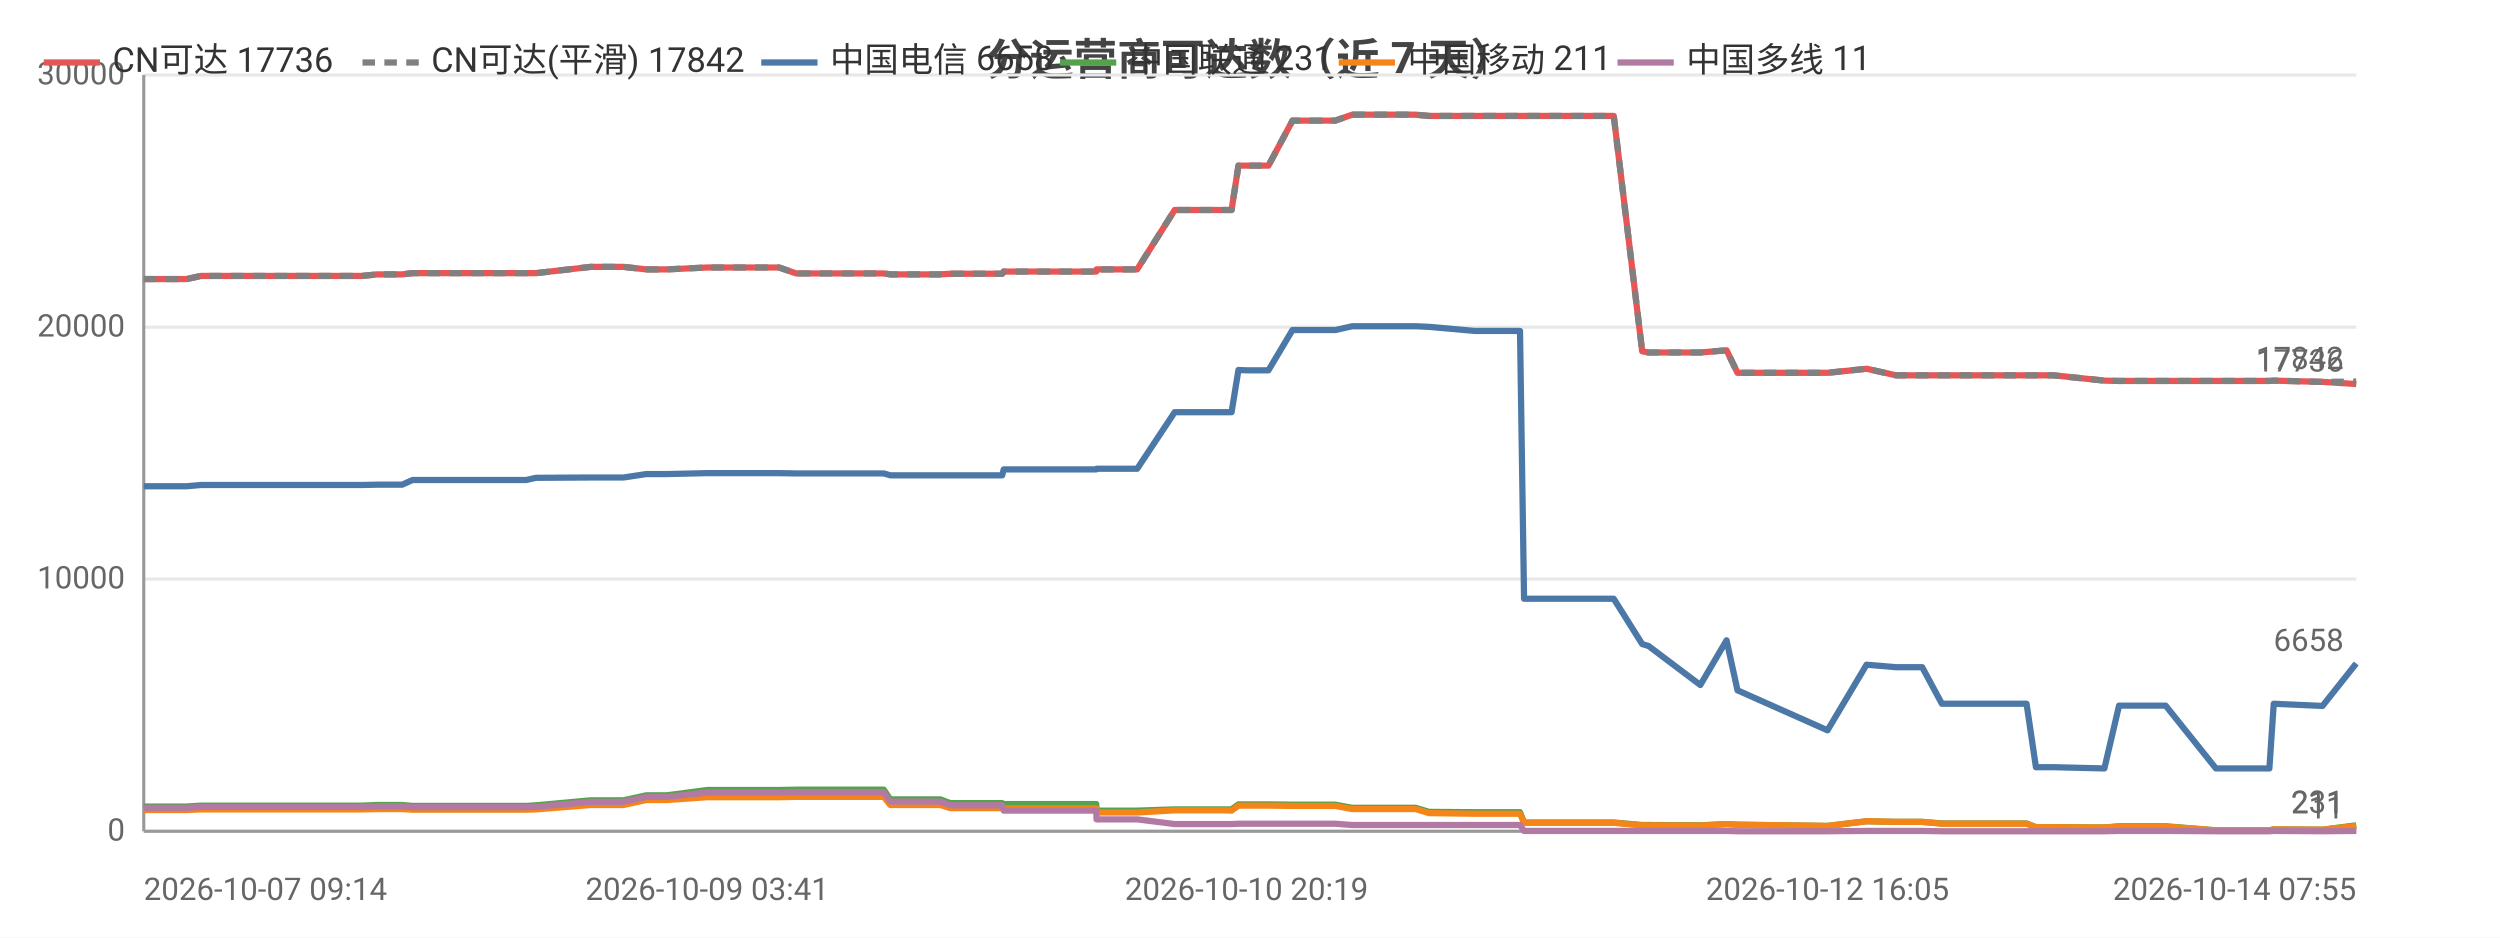
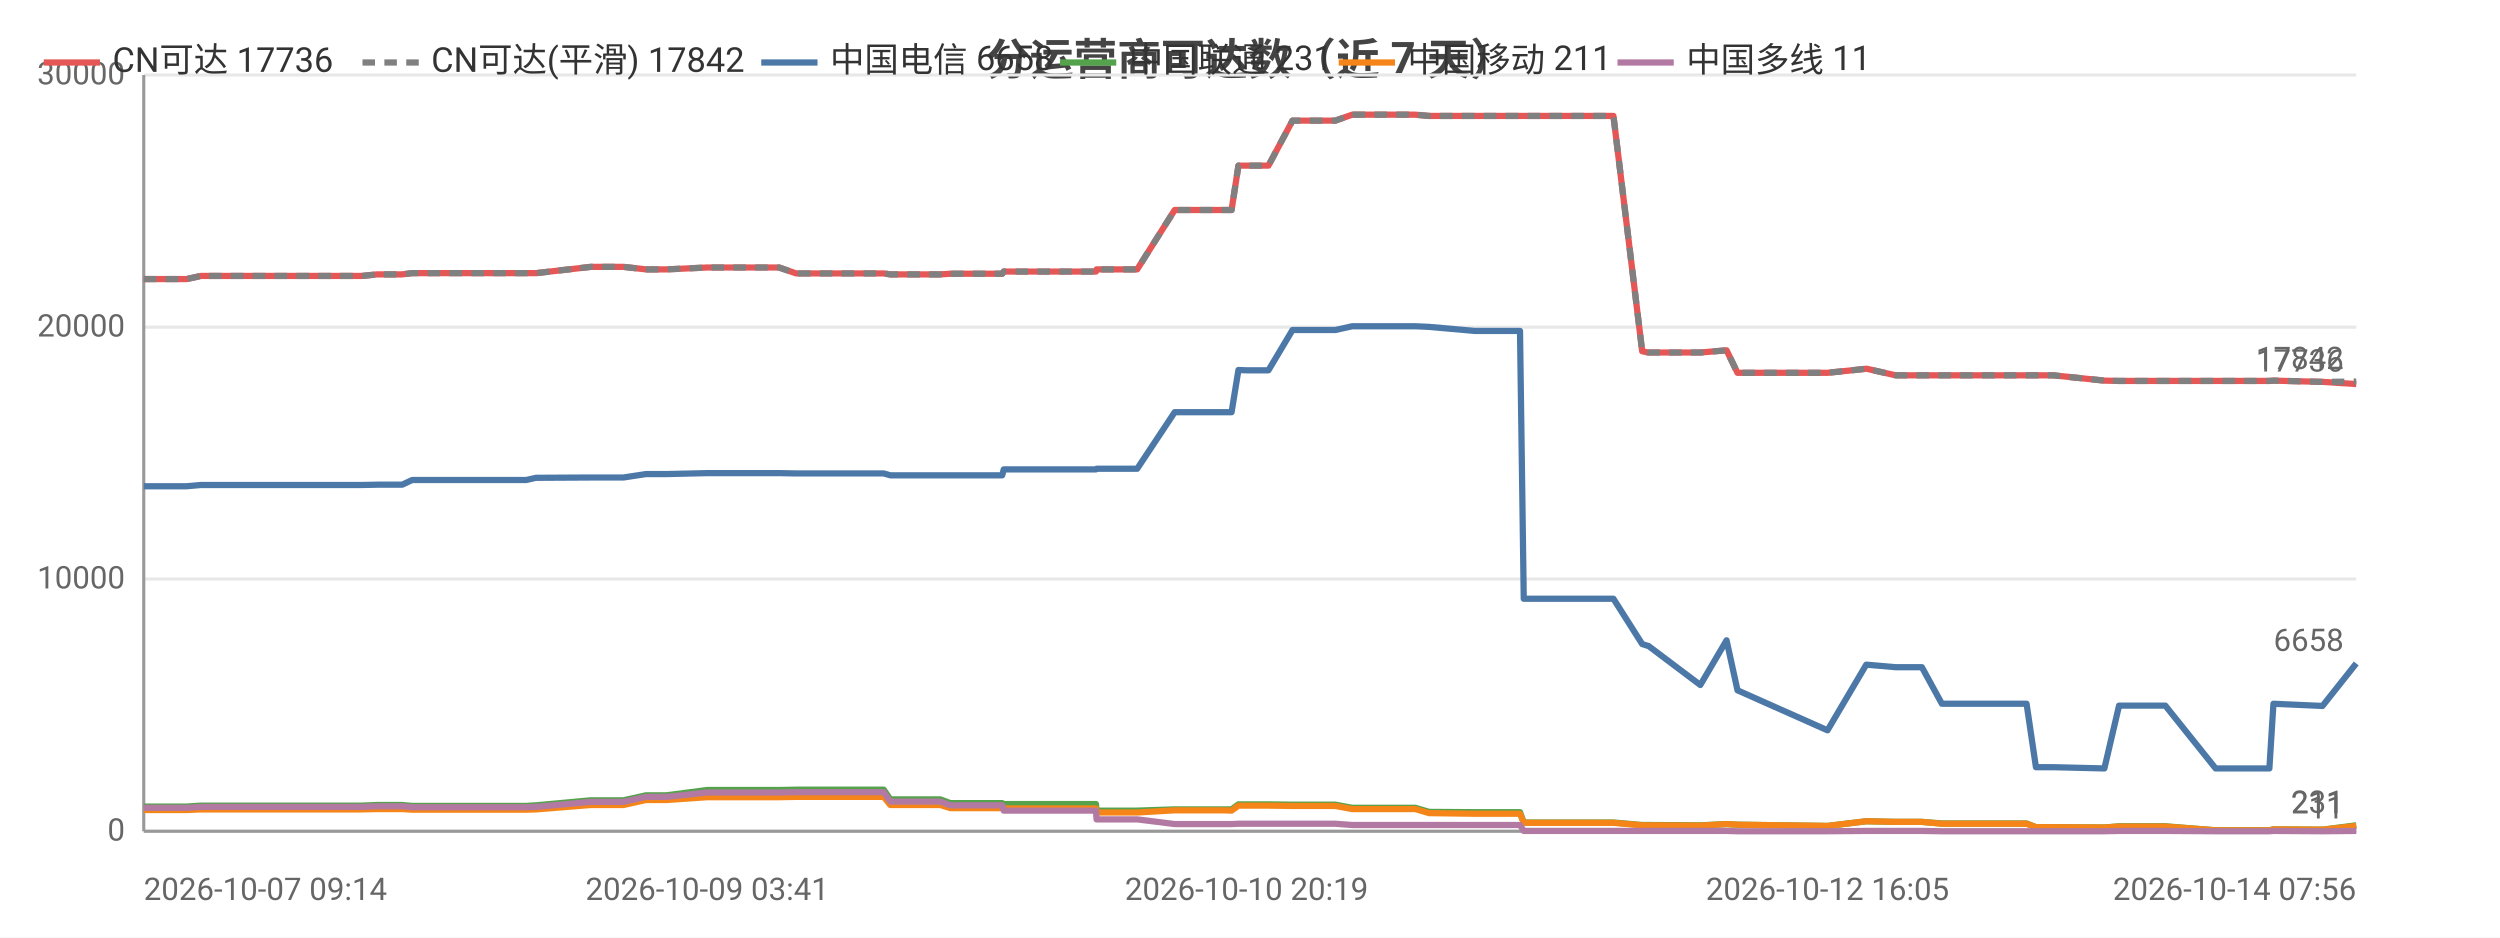
<svg xmlns="http://www.w3.org/2000/svg" width="800" height="300" viewBox="0 0 800 300">
  <rect width="800" height="300" fill="#ffffff" />
  <style>text{font-family:system-ui,-apple-system,'Segoe UI',Roboto,'PingFang SC','Microsoft YaHei','Noto Sans CJK SC',sans-serif}.g{stroke:#e8e8e8;stroke-width:1}.a{stroke:#999;stroke-width:1}.t{font-size:10px;fill:#666}.m{font-size:10px;text-anchor:middle;fill:#666}.e{font-size:10px;text-anchor:end;fill:#666}.l{font-size:11px;fill:#333}.tt{font-size:14px;font-weight:600;text-anchor:middle;fill:#444}.em{font-size:13px;text-anchor:middle;fill:#999}</style>
  <text class="tt" x="400.0" y="24">分运营商可达数（近 7 天）</text>
  <line class="g" x1="46" y1="266" x2="754" y2="266" />
  <text class="e" x="40" y="269">0</text>
  <line class="g" x1="46" y1="185.3" x2="754" y2="185.3" />
  <text class="e" x="40" y="188.3">10000</text>
  <line class="g" x1="46" y1="104.7" x2="754" y2="104.7" />
  <text class="e" x="40" y="107.7">20000</text>
  <line class="g" x1="46" y1="24" x2="754" y2="24" />
  <text class="e" x="40" y="27">30000</text>
  <line class="a" x1="46" y1="24" x2="46" y2="266" />
  <line class="a" x1="46" y1="266" x2="754" y2="266" />
-   <polyline fill="none" stroke="#e45756" stroke-width="2" stroke-linejoin="round" points="46,89.3 57.4,89.3 57.4,89.3 59.7,89.3 64.3,88.3 64.4,88.3 76.8,88.3 81.2,88.3 89.2,88.3 89.2,88.3 91.0,88.3 105.8,88.3 113.8,88.3 115.8,88.3 120.7,87.8 120.8,87.8 126.4,87.8 128.7,87.8 132.0,87.4 132.0,87.4 133.7,87.4 134.2,87.4 135.2,87.4 136.9,87.4 137.3,87.4 146.8,87.4 166.5,87.4 166.6,87.4 168.4,87.4 168.4,87.4 171.5,87.4 171.6,87.4 189.0,85.4 189.1,85.4 194.1,85.4 197.2,85.4 197.3,85.4 199.5,85.4 206.8,86.2 206.8,86.2 213.4,86.2 226.3,85.6 226.3,85.6 239.3,85.6 247.2,85.6 249.3,85.6 254.8,87.5 254.9,87.5 276.7,87.5 282.8,87.5 282.8,87.5 284.9,87.8 285.0,87.8 285.0,87.8 300.9,87.8 304.1,87.6 304.2,87.6 307.6,87.6 309.8,87.6 320.7,87.6 321.2,86.9 321.3,86.9 334.6,86.9 334.7,86.9 336.7,86.9 350.8,86.9 350.9,86.2 350.9,86.2 361.4,86.2 363.9,86.2 375.9,67.2 376.0,67.2 380.3,67.2 391.5,67.2 391.5,67.2 394.1,67.2 396.3,53.0 396.3,53.0 398.9,53.0 403.0,53.0 405.9,53.0 413.6,38.6 413.6,38.6 413.7,38.6 424.4,38.6 424.5,38.6 427.3,38.6 432.7,36.7 432.7,36.7 441.8,36.7 450.3,36.7 453.0,36.7 457.3,37.1 457.4,37.1 471.9,37.1 486.4,37.1 487.7,37.1 488.8,37.1 495.9,37.1 500.9,37.1 506.6,37.1 509.1,37.1 516.4,37.1 525.5,112.4 525.5,112.4 527.5,112.8 527.5,112.8 544.1,112.8 552.5,112.1 556.0,119.3 584.8,119.3 597.3,118.0 597.3,118.0 606.7,120.1 606.7,120.1 615.1,120.1 621.4,120.1 627.2,120.1 648.5,120.1 651.5,120.1 657.1,120.1 673.4,121.8 678.1,121.9 678.2,121.9 686.5,121.9 688.2,121.9 693.0,121.9 709.1,121.9 709.9,121.9 714.0,121.9 726.2,121.9 727.6,121.8 743.2,122.2 743.2,122.2 754,122.9" />
+   <polyline fill="none" stroke="#e45756" stroke-width="2" stroke-linejoin="round" points="46,89.3 57.4,89.3 57.4,89.3 59.7,89.3 64.3,88.3 64.4,88.3 76.8,88.3 81.2,88.3 89.2,88.3 89.2,88.3 91.0,88.3 105.8,88.3 113.8,88.3 115.8,88.3 120.7,87.8 120.8,87.8 126.4,87.8 128.7,87.8 131.9,87.4 132.0,87.4 133.7,87.4 134.2,87.4 135.2,87.4 136.9,87.4 137.3,87.4 146.8,87.4 166.5,87.4 166.5,87.4 168.4,87.4 168.4,87.4 171.5,87.4 171.6,87.4 189.0,85.4 189.0,85.4 194.1,85.4 197.2,85.4 197.3,85.4 199.5,85.4 206.7,86.2 206.8,86.2 213.3,86.2 226.3,85.6 226.3,85.6 239.3,85.6 247.2,85.6 249.3,85.6 254.8,87.5 254.9,87.5 276.7,87.5 282.8,87.5 282.8,87.5 284.9,87.8 285.0,87.8 285.0,87.8 300.9,87.8 304.1,87.6 304.2,87.6 307.6,87.6 309.8,87.6 320.7,87.6 321.2,86.9 321.2,86.9 334.6,86.9 334.7,86.9 336.6,86.9 350.7,86.9 350.9,86.2 350.9,86.2 361.4,86.2 363.9,86.2 375.9,67.2 376.0,67.2 380.3,67.2 391.5,67.2 391.5,67.2 394.1,67.2 396.3,53.0 396.3,53.0 398.9,53.0 403.0,53.0 405.9,53.0 413.6,38.6 413.6,38.6 413.7,38.6 424.4,38.6 424.4,38.6 427.3,38.6 432.7,36.7 432.7,36.7 441.8,36.7 450.3,36.7 452.9,36.7 457.3,37.1 457.3,37.1 471.9,37.1 486.4,37.1 487.6,37.1 488.8,37.1 495.9,37.1 500.9,37.1 506.6,37.1 509.0,37.1 516.3,37.1 525.5,112.4 525.5,112.4 527.4,112.8 527.5,112.8 544.1,112.8 552.5,112.1 556.0,119.3 584.8,119.3 597.2,118.0 597.3,118.0 606.6,120.1 606.7,120.1 615.0,120.1 621.4,120.1 627.1,120.1 648.5,120.1 651.5,120.1 657.0,120.1 673.4,121.8 678.1,121.9 678.1,121.9 686.4,121.9 688.1,121.9 692.9,121.9 709.0,121.9 709.8,121.9 714.0,121.9 726.2,121.9 727.5,121.8 743.1,122.2 743.2,122.2 754.0,122.9 754,122.9" />
  <text class="t" x="750" y="118.9" text-anchor="end" fill="#e45756">17736</text>
-   <polyline fill="none" stroke="#808080" stroke-width="2" stroke-dasharray="4,3" stroke-linejoin="round" points="46,89.3 57.4,89.3 57.4,89.3 59.7,89.3 64.3,88.3 64.4,88.3 76.8,88.3 81.2,88.3 89.2,88.3 89.2,88.3 91.0,88.3 105.8,88.3 113.8,88.3 115.8,88.3 120.7,87.8 120.8,87.8 126.4,87.8 128.7,87.8 132.0,87.4 132.0,87.4 133.7,87.4 134.2,87.4 135.2,87.4 136.9,87.4 137.3,87.4 146.8,87.4 166.5,87.4 166.6,87.4 168.4,87.4 168.4,87.4 171.5,87.4 171.6,87.4 189.0,85.4 189.1,85.4 194.1,85.4 197.2,85.4 197.3,85.4 199.5,85.4 206.8,86.2 206.8,86.2 213.4,86.2 226.3,85.6 226.3,85.6 239.3,85.6 247.2,85.6 249.3,85.6 254.8,87.5 254.9,87.5 276.7,87.5 282.8,87.5 282.8,87.5 284.9,87.8 285.0,87.8 285.0,87.8 300.9,87.8 304.1,87.6 304.2,87.6 307.6,87.6 309.8,87.6 320.7,87.6 321.2,86.9 321.3,86.9 334.6,86.9 334.7,86.9 336.7,86.9 350.8,86.9 350.9,86.2 350.9,86.2 361.4,86.2 363.9,86.2 375.9,67.2 376.0,67.2 380.3,67.2 391.5,67.2 391.5,67.2 394.1,67.2 396.3,53.0 396.3,53.0 398.9,53.0 403.0,53.0 405.9,53.0 413.6,38.6 413.6,38.6 413.7,38.6 424.4,38.6 424.5,38.6 427.3,38.6 432.7,36.7 432.7,36.7 441.8,36.7 450.3,36.7 453.0,36.7 457.3,37.1 457.4,37.1 471.9,37.1 486.4,37.1 487.7,37.1 488.8,37.1 495.9,37.1 500.9,37.1 506.6,37.1 509.1,37.1 516.4,37.1 525.5,112.4 525.5,112.4 527.5,112.8 527.5,112.8 544.1,112.8 552.5,112.1 556.0,119.3 584.8,119.3 597.3,118.0 597.3,118.0 606.7,120.1 606.7,120.1 615.1,120.1 621.4,120.1 627.2,120.1 648.5,120.1 651.5,120.1 657.1,120.1 673.4,121.8 678.1,121.9 678.2,121.9 686.5,121.9 688.2,121.9 693.0,121.9 709.1,121.9 709.9,121.9 714.0,121.9 726.2,121.9 727.6,121.8 743.2,122.2 743.2,122.2 754,122.1" />
+   <polyline fill="none" stroke="#808080" stroke-width="2" stroke-dasharray="4,3" stroke-linejoin="round" points="46,89.3 57.4,89.3 57.4,89.3 59.7,89.3 64.3,88.3 64.4,88.3 76.8,88.3 81.2,88.3 89.2,88.3 89.2,88.3 91.0,88.3 105.8,88.3 113.8,88.3 115.8,88.3 120.7,87.8 120.8,87.8 126.4,87.8 128.7,87.8 131.9,87.4 132.0,87.4 133.7,87.4 134.2,87.4 135.2,87.4 136.9,87.4 137.3,87.4 146.8,87.4 166.5,87.4 166.5,87.4 168.4,87.4 168.4,87.4 171.5,87.4 171.6,87.4 189.0,85.4 189.0,85.4 194.1,85.4 197.2,85.4 197.3,85.4 199.5,85.4 206.7,86.2 206.8,86.2 213.3,86.2 226.3,85.6 226.3,85.6 239.3,85.6 247.2,85.6 249.3,85.6 254.8,87.5 254.9,87.5 276.7,87.5 282.8,87.5 282.8,87.5 284.9,87.8 285.0,87.8 285.0,87.8 300.9,87.8 304.1,87.6 304.2,87.6 307.6,87.6 309.8,87.6 320.7,87.6 321.2,86.9 321.2,86.9 334.6,86.9 334.7,86.9 336.6,86.9 350.7,86.9 350.9,86.2 350.9,86.2 361.4,86.2 363.9,86.2 375.9,67.2 376.0,67.2 380.3,67.2 391.5,67.2 391.5,67.2 394.1,67.2 396.3,53.0 396.3,53.0 398.9,53.0 403.0,53.0 405.9,53.0 413.6,38.6 413.6,38.6 413.7,38.6 424.4,38.6 424.4,38.6 427.3,38.6 432.7,36.7 432.7,36.7 441.8,36.7 450.3,36.7 452.9,36.7 457.3,37.1 457.3,37.1 471.9,37.1 486.4,37.1 487.6,37.1 488.8,37.1 495.9,37.1 500.9,37.1 506.6,37.1 509.0,37.1 516.3,37.1 525.5,112.4 525.5,112.4 527.4,112.8 527.5,112.8 544.1,112.8 552.5,112.1 556.0,119.3 584.8,119.3 597.2,118.0 597.3,118.0 606.6,120.1 606.7,120.1 615.0,120.1 621.4,120.1 627.1,120.1 648.5,120.1 651.5,120.1 657.0,120.1 673.4,121.8 678.1,121.9 678.1,121.9 686.4,121.9 688.1,121.9 692.9,121.9 709.0,121.9 709.8,121.9 714.0,121.9 726.2,121.9 727.5,121.8 743.1,122.2 743.2,122.2 754.0,122.1 754,122.1" />
  <text class="t" x="750" y="118.1" text-anchor="end" fill="#808080">17842</text>
-   <polyline fill="none" stroke="#4c78a8" stroke-width="2" stroke-linejoin="round" points="46,155.6 57.4,155.6 57.4,155.6 59.7,155.6 64.3,155.2 64.4,155.2 76.8,155.2 81.2,155.2 89.2,155.2 89.2,155.2 91.0,155.2 105.8,155.2 113.8,155.2 115.8,155.2 120.7,155.1 120.8,155.1 126.4,155.1 128.7,155.1 132.0,153.6 132.0,153.6 133.7,153.6 134.2,153.6 135.2,153.6 136.9,153.6 137.3,153.6 146.8,153.6 166.5,153.6 166.6,153.6 168.4,153.6 168.4,153.6 171.5,152.9 171.6,152.9 189.0,152.8 189.1,152.8 194.1,152.8 197.2,152.8 197.3,152.8 199.5,152.8 206.8,151.7 206.8,151.7 213.4,151.7 226.3,151.4 226.3,151.4 239.3,151.4 247.2,151.4 249.3,151.4 254.8,151.5 254.9,151.5 276.7,151.5 282.8,151.5 282.8,151.5 284.9,152.1 285.0,152.1 285.0,152.1 300.9,152.1 304.1,152.1 304.2,152.1 307.6,152.1 309.8,152.1 320.7,152.1 321.2,150.2 321.3,150.2 334.6,150.2 334.7,150.2 336.7,150.2 350.8,150.2 350.9,150.0 350.9,150.0 361.4,150.0 363.9,150.0 375.9,131.9 376.0,131.9 380.3,131.9 391.5,131.9 391.5,131.9 394.1,131.9 396.3,118.4 396.3,118.4 398.9,118.5 403.0,118.5 405.9,118.5 413.6,105.6 413.6,105.6 413.7,105.6 424.4,105.6 424.5,105.6 427.3,105.6 432.7,104.4 432.7,104.4 441.8,104.4 450.3,104.4 453.0,104.4 457.3,104.6 457.4,104.6 471.9,105.9 486.4,105.9 487.7,191.6 488.8,191.6 495.9,191.6 500.9,191.6 506.6,191.6 509.1,191.6 516.4,191.6 525.5,206.1 525.5,206.1 527.5,206.7 527.5,206.7 544.1,219.2 552.5,204.9 556.0,220.9 584.8,233.7 597.3,212.7 597.3,212.7 606.7,213.5 606.7,213.5 615.1,213.5 621.4,225.2 627.2,225.2 648.5,225.2 651.5,245.5 657.1,245.5 673.4,245.9 678.1,225.8 678.2,225.8 686.5,225.8 688.2,225.8 693.0,225.8 709.1,245.9 709.9,245.9 714.0,245.9 726.2,245.9 727.6,225.2 743.2,225.9 743.2,225.9 754,212.3" />
+   <polyline fill="none" stroke="#4c78a8" stroke-width="2" stroke-linejoin="round" points="46,155.6 57.4,155.6 57.4,155.6 59.7,155.6 64.3,155.2 64.4,155.2 76.8,155.2 81.2,155.2 89.2,155.2 89.2,155.2 91.0,155.2 105.8,155.2 113.8,155.2 115.8,155.2 120.7,155.1 120.8,155.1 126.4,155.1 128.7,155.1 131.9,153.6 132.0,153.6 133.7,153.6 134.2,153.6 135.2,153.6 136.9,153.6 137.3,153.6 146.8,153.6 166.5,153.6 166.5,153.6 168.4,153.6 168.4,153.6 171.5,152.9 171.6,152.9 189.0,152.8 189.0,152.8 194.1,152.8 197.2,152.8 197.3,152.8 199.5,152.8 206.7,151.7 206.8,151.7 213.3,151.7 226.3,151.4 226.3,151.4 239.3,151.4 247.2,151.4 249.3,151.4 254.8,151.5 254.9,151.5 276.7,151.5 282.8,151.5 282.8,151.5 284.9,152.1 285.0,152.1 285.0,152.1 300.9,152.1 304.1,152.1 304.2,152.1 307.6,152.1 309.8,152.1 320.7,152.1 321.2,150.2 321.2,150.2 334.6,150.2 334.7,150.2 336.6,150.2 350.7,150.2 350.9,150.0 350.9,150.0 361.4,150.0 363.9,150.0 375.9,131.9 376.0,131.9 380.3,131.9 391.5,131.9 391.5,131.9 394.1,131.9 396.3,118.4 396.3,118.4 398.9,118.5 403.0,118.5 405.9,118.5 413.6,105.6 413.6,105.6 413.7,105.6 424.4,105.6 424.4,105.6 427.3,105.6 432.7,104.4 432.7,104.4 441.8,104.4 450.3,104.4 452.9,104.4 457.3,104.6 457.3,104.6 471.9,105.9 486.4,105.9 487.6,191.6 488.8,191.6 495.9,191.6 500.9,191.6 506.6,191.6 509.0,191.6 516.3,191.6 525.5,206.1 525.5,206.1 527.4,206.7 527.5,206.7 544.1,219.2 552.5,204.9 556.0,220.9 584.8,233.7 597.2,212.7 597.3,212.7 606.6,213.5 606.7,213.5 615.0,213.5 621.4,225.2 627.1,225.2 648.5,225.2 651.5,245.5 657.0,245.5 673.4,245.9 678.1,225.8 678.1,225.8 686.4,225.8 688.1,225.8 692.9,225.8 709.0,245.9 709.8,245.9 714.0,245.9 726.2,245.9 727.5,225.2 743.1,225.9 743.2,225.9 754.0,212.3 754,212.3" />
  <text class="t" x="750" y="208.3" text-anchor="end" fill="#4c78a8">6658</text>
-   <polyline fill="none" stroke="#54a24b" stroke-width="2" stroke-linejoin="round" points="46,258.1 57.4,258.1 57.4,258.1 59.7,258.1 64.3,257.8 64.4,257.8 76.8,257.8 81.2,257.8 89.2,257.8 89.2,257.8 91.0,257.8 105.8,257.8 113.8,257.8 115.8,257.8 120.7,257.6 120.8,257.6 126.4,257.6 128.7,257.6 132.0,257.9 132.0,257.9 133.7,257.9 134.2,257.9 135.2,257.9 136.9,257.9 137.3,257.9 146.8,257.9 166.5,257.9 166.6,257.9 168.4,257.9 168.4,257.9 171.5,257.7 171.6,257.7 189.0,256.1 189.1,256.1 194.1,256.1 197.2,256.1 197.3,256.1 199.5,256.1 206.8,254.5 206.8,254.5 213.4,254.5 226.3,252.8 226.3,252.8 239.3,252.8 247.2,252.8 249.3,252.8 254.8,252.7 254.9,252.7 276.7,252.7 282.8,252.7 282.8,252.7 284.9,255.8 285.0,255.8 285.0,255.8 300.9,255.8 304.1,257.0 304.2,257.0 307.6,257.0 309.8,257.0 320.7,257.0 321.2,257.3 321.3,257.3 334.6,257.3 334.7,257.3 336.7,257.3 350.8,257.3 350.9,259.4 350.9,259.4 361.4,259.4 363.9,259.4 375.9,259.0 376.0,259.0 380.3,259.0 391.5,259.0 391.5,259.0 394.1,259.0 396.3,257.4 396.3,257.4 398.9,257.4 403.0,257.4 405.9,257.4 413.6,257.5 413.6,257.5 413.7,257.5 424.4,257.5 424.5,257.5 427.3,257.5 432.7,258.5 432.7,258.5 441.8,258.5 450.3,258.5 453.0,258.5 457.3,259.8 457.4,259.8 471.9,259.9 486.4,259.9 487.7,263.2 488.8,263.2 495.9,263.2 500.9,263.2 506.6,263.2 509.1,263.2 516.4,263.2 525.5,264.0 525.5,264.0 527.5,264.0 527.5,264.0 544.1,264.1 552.5,263.7 556.0,263.9 584.8,264.3 597.3,262.8 597.3,262.8 606.7,263.0 606.7,263.0 615.1,263.0 621.4,263.5 627.2,263.5 648.5,263.5 651.5,264.7 657.1,264.7 673.4,264.8 678.1,264.4 678.2,264.4 686.5,264.4 688.2,264.4 693.0,264.4 709.1,265.7 709.9,265.7 714.0,265.7 726.2,265.7 727.6,265.4 743.2,265.5 743.2,265.5 754,264.1" />
+   <polyline fill="none" stroke="#54a24b" stroke-width="2" stroke-linejoin="round" points="46,258.1 57.4,258.1 57.4,258.1 59.7,258.1 64.3,257.8 64.4,257.8 76.8,257.8 81.2,257.8 89.2,257.8 89.2,257.8 91.0,257.8 105.8,257.8 113.8,257.8 115.8,257.8 120.7,257.6 120.8,257.6 126.4,257.6 128.7,257.6 131.9,257.9 132.0,257.9 133.7,257.9 134.2,257.9 135.2,257.9 136.9,257.9 137.3,257.9 146.8,257.9 166.5,257.9 166.5,257.9 168.4,257.9 168.4,257.9 171.5,257.7 171.6,257.7 189.0,256.1 189.0,256.1 194.1,256.1 197.2,256.1 197.3,256.1 199.5,256.1 206.7,254.5 206.8,254.5 213.3,254.5 226.3,252.8 226.3,252.8 239.3,252.8 247.2,252.8 249.3,252.8 254.8,252.7 254.9,252.7 276.7,252.7 282.8,252.7 282.8,252.7 284.9,255.8 285.0,255.8 285.0,255.8 300.9,255.8 304.1,257.0 304.2,257.0 307.6,257.0 309.8,257.0 320.7,257.0 321.2,257.3 321.2,257.3 334.6,257.3 334.7,257.3 336.6,257.3 350.7,257.3 350.9,259.4 350.9,259.4 361.4,259.4 363.9,259.4 375.9,259.0 376.0,259.0 380.3,259.0 391.5,259.0 391.5,259.0 394.1,259.0 396.3,257.4 396.3,257.4 398.9,257.4 403.0,257.4 405.9,257.4 413.6,257.5 413.6,257.5 413.7,257.5 424.4,257.5 424.4,257.5 427.3,257.5 432.7,258.5 432.7,258.5 441.8,258.5 450.3,258.5 452.9,258.5 457.3,259.8 457.3,259.8 471.9,259.9 486.4,259.9 487.6,263.2 488.8,263.2 495.9,263.2 500.9,263.2 506.6,263.2 509.0,263.2 516.3,263.2 525.5,264.0 525.5,264.0 527.4,264.0 527.5,264.0 544.1,264.1 552.5,263.7 556.0,263.9 584.8,264.3 597.2,262.8 597.3,262.8 606.6,263.0 606.7,263.0 615.0,263.0 621.4,263.5 627.1,263.5 648.5,263.5 651.5,264.7 657.0,264.7 673.4,264.8 678.1,264.4 678.1,264.4 686.4,264.4 688.1,264.4 692.9,264.4 709.0,265.7 709.8,265.7 714.0,265.7 726.2,265.7 727.5,265.4 743.1,265.5 743.2,265.5 754.0,264.1 754,264.1" />
  <text class="t" x="750" y="260.1" text-anchor="end" fill="#54a24b">231</text>
-   <polyline fill="none" stroke="#f58518" stroke-width="2" stroke-linejoin="round" points="46,259.2 57.4,259.2 57.4,259.2 59.7,259.2 64.3,259.0 64.4,259.0 76.8,259.0 81.2,259.0 89.2,259.0 89.2,259.0 91.0,259.0 105.8,259.0 113.8,259.0 115.8,259.0 120.7,258.9 120.8,258.9 126.4,258.9 128.7,258.9 132.0,259.1 132.0,259.1 133.7,259.1 134.2,259.1 135.2,259.1 136.9,259.1 137.3,259.1 146.8,259.1 166.5,259.1 166.6,259.1 168.4,259.1 168.4,259.1 171.5,259.0 171.6,259.0 189.0,257.6 189.1,257.6 194.1,257.6 197.2,257.6 197.3,257.6 199.5,257.6 206.8,256.0 206.8,256.0 213.4,256.0 226.3,255.1 226.3,255.1 239.3,255.1 247.2,255.1 249.3,255.1 254.8,255.0 254.9,255.0 276.7,255.0 282.8,255.0 282.8,255.0 284.9,257.6 285.0,257.6 285.0,257.6 300.9,257.6 304.1,258.6 304.2,258.6 307.6,258.6 309.8,258.6 320.7,258.6 321.2,258.7 321.3,258.7 334.6,258.7 334.7,258.7 336.7,258.7 350.8,258.7 350.9,260.0 350.9,260.0 361.4,260.0 363.9,260.0 375.9,259.3 376.0,259.3 380.3,259.3 391.5,259.3 391.5,259.3 394.1,259.4 396.3,257.8 396.3,257.8 398.9,257.8 403.0,257.8 405.9,257.8 413.6,257.9 413.6,257.9 413.7,257.9 424.4,257.9 424.5,257.9 427.3,257.9 432.7,258.9 432.7,258.9 441.8,258.9 450.3,258.9 453.0,258.9 457.3,260.2 457.4,260.2 471.9,260.4 486.4,260.4 487.7,263.3 488.8,263.3 495.9,263.3 500.9,263.3 506.6,263.3 509.1,263.3 516.4,263.3 525.5,264.1 525.5,264.1 527.5,264.1 527.5,264.1 544.1,264.2 552.5,263.7 556.0,263.9 584.8,264.3 597.3,262.8 597.3,262.8 606.7,263.0 606.7,263.0 615.1,263.0 621.4,263.6 627.2,263.6 648.5,263.6 651.5,264.7 657.1,264.7 673.4,264.8 678.1,264.5 678.2,264.5 686.5,264.5 688.2,264.5 693.0,264.5 709.1,265.7 709.9,265.7 714.0,265.7 726.2,265.7 727.6,265.4 743.2,265.5 743.2,265.5 754,264.3" />
+   <polyline fill="none" stroke="#f58518" stroke-width="2" stroke-linejoin="round" points="46,259.2 57.4,259.2 57.4,259.2 59.7,259.2 64.3,259.0 64.4,259.0 76.8,259.0 81.2,259.0 89.2,259.0 89.2,259.0 91.0,259.0 105.8,259.0 113.8,259.0 115.8,259.0 120.7,258.9 120.8,258.9 126.4,258.9 128.7,258.9 131.9,259.1 132.0,259.1 133.7,259.1 134.2,259.1 135.2,259.1 136.9,259.1 137.3,259.1 146.8,259.1 166.5,259.1 166.5,259.1 168.4,259.1 168.4,259.1 171.5,259.0 171.6,259.0 189.0,257.6 189.0,257.6 194.1,257.6 197.2,257.6 197.3,257.6 199.5,257.6 206.7,256.0 206.8,256.0 213.3,256.0 226.3,255.1 226.3,255.1 239.3,255.1 247.2,255.1 249.3,255.1 254.8,255.0 254.9,255.0 276.7,255.0 282.8,255.0 282.8,255.0 284.9,257.6 285.0,257.6 285.0,257.6 300.9,257.6 304.1,258.6 304.2,258.6 307.6,258.6 309.8,258.6 320.7,258.6 321.2,258.7 321.2,258.7 334.6,258.7 334.7,258.7 336.6,258.7 350.7,258.7 350.9,260.0 350.9,260.0 361.4,260.0 363.9,260.0 375.9,259.3 376.0,259.3 380.3,259.3 391.5,259.3 391.5,259.3 394.1,259.4 396.3,257.8 396.3,257.8 398.9,257.8 403.0,257.8 405.9,257.8 413.6,257.9 413.6,257.9 413.7,257.9 424.4,257.9 424.4,257.9 427.3,257.9 432.7,258.9 432.7,258.9 441.8,258.9 450.3,258.9 452.9,258.9 457.3,260.2 457.3,260.2 471.9,260.4 486.4,260.4 487.6,263.3 488.8,263.3 495.9,263.3 500.9,263.3 506.6,263.3 509.0,263.3 516.3,263.3 525.5,264.1 525.5,264.1 527.4,264.1 527.5,264.1 544.1,264.2 552.5,263.7 556.0,263.9 584.8,264.3 597.2,262.8 597.3,262.8 606.6,263.0 606.7,263.0 615.0,263.0 621.4,263.6 627.1,263.6 648.5,263.6 651.5,264.7 657.0,264.7 673.4,264.8 678.1,264.5 678.1,264.5 686.4,264.5 688.1,264.5 692.9,264.5 709.0,265.7 709.8,265.7 714.0,265.7 726.2,265.7 727.5,265.4 743.1,265.5 743.2,265.5 754.0,264.3 754,264.3" />
  <text class="t" x="750" y="260.3" text-anchor="end" fill="#f58518">211</text>
-   <polyline fill="none" stroke="#b279a2" stroke-width="2" stroke-linejoin="round" points="46,258.5 57.4,258.5 57.4,258.5 59.7,258.5 64.3,258.2 64.4,258.2 76.8,258.2 81.2,258.2 89.2,258.2 89.2,258.2 91.0,258.2 105.8,258.2 113.8,258.2 115.8,258.2 120.7,258.0 120.8,258.0 126.4,258.0 128.7,258.0 132.0,258.3 132.0,258.3 133.7,258.3 134.2,258.3 135.2,258.3 136.9,258.3 137.3,258.3 146.8,258.3 166.5,258.3 166.6,258.3 168.4,258.3 168.4,258.3 171.5,258.2 171.6,258.2 189.0,256.6 189.1,256.6 194.1,256.6 197.2,256.6 197.3,256.6 199.5,256.6 206.8,255.0 206.8,255.0 213.4,255.0 226.3,253.6 226.3,253.6 239.3,253.6 247.2,253.6 249.3,253.6 254.8,253.5 254.9,253.5 276.7,253.5 282.8,253.5 282.8,253.5 284.9,256.5 285.0,256.5 285.0,256.5 300.9,256.5 304.1,257.7 304.2,257.7 307.6,257.7 309.8,257.7 320.7,257.7 321.2,259.4 321.3,259.4 334.6,259.4 334.7,259.4 336.7,259.4 350.8,259.4 350.9,262.2 350.9,262.2 361.4,262.2 363.9,262.2 375.9,263.7 376.0,263.7 380.3,263.7 391.5,263.7 391.5,263.7 394.1,263.7 396.3,263.6 396.3,263.6 398.9,263.6 403.0,263.6 405.9,263.6 413.6,263.6 413.6,263.6 413.7,263.6 424.4,263.6 424.5,263.6 427.3,263.6 432.7,264.0 432.7,264.0 441.8,264.0 450.3,264.0 453.0,264.0 457.3,264.0 457.4,264.0 471.9,264.0 486.4,264.0 487.7,265.9 488.8,265.9 495.9,265.9 500.9,265.9 506.6,265.9 509.1,265.9 516.4,265.9 525.5,265.9 525.5,265.9 527.5,265.9 527.5,265.9 544.1,265.9 552.5,265.9 556.0,266.0 584.8,266.0 597.3,265.9 597.3,265.9 606.7,265.9 606.7,265.9 615.1,265.9 621.4,266.0 627.2,266.0 648.5,266.0 651.5,266.0 657.1,266.0 673.4,266.0 678.1,265.9 678.2,265.9 686.5,265.9 688.2,265.9 693.0,265.9 709.1,266.0 709.9,266.0 714.0,266.0 726.2,266.0 727.6,265.9 743.2,266.0 743.2,266.0 754,265.9" />
+   <polyline fill="none" stroke="#b279a2" stroke-width="2" stroke-linejoin="round" points="46,258.5 57.4,258.5 57.4,258.5 59.7,258.5 64.3,258.2 64.4,258.2 76.8,258.2 81.2,258.2 89.2,258.2 89.2,258.2 91.0,258.2 105.8,258.2 113.8,258.2 115.8,258.2 120.7,258.0 120.8,258.0 126.4,258.0 128.7,258.0 131.9,258.3 132.0,258.3 133.7,258.3 134.2,258.3 135.2,258.3 136.9,258.3 137.3,258.3 146.8,258.3 166.5,258.3 166.5,258.3 168.4,258.3 168.4,258.3 171.5,258.2 171.6,258.2 189.0,256.6 189.0,256.6 194.1,256.6 197.2,256.6 197.3,256.6 199.5,256.6 206.7,255.0 206.8,255.0 213.3,255.0 226.3,253.6 226.3,253.6 239.3,253.6 247.2,253.6 249.3,253.6 254.8,253.5 254.9,253.5 276.7,253.5 282.8,253.5 282.8,253.5 284.9,256.5 285.0,256.5 285.0,256.5 300.9,256.5 304.1,257.7 304.2,257.7 307.6,257.7 309.8,257.7 320.7,257.7 321.2,259.4 321.2,259.4 334.6,259.4 334.7,259.4 336.6,259.4 350.7,259.4 350.9,262.2 350.9,262.2 361.4,262.2 363.9,262.2 375.9,263.7 376.0,263.7 380.3,263.7 391.5,263.7 391.5,263.7 394.1,263.7 396.3,263.6 396.3,263.6 398.9,263.6 403.0,263.6 405.9,263.6 413.6,263.6 413.6,263.6 413.7,263.6 424.4,263.6 424.4,263.6 427.3,263.6 432.7,264.0 432.7,264.0 441.8,264.0 450.3,264.0 452.9,264.0 457.3,264.0 457.3,264.0 471.9,264.0 486.4,264.0 487.6,265.9 488.8,265.9 495.9,265.9 500.9,265.9 506.6,265.9 509.0,265.9 516.3,265.9 525.5,265.9 525.5,265.9 527.4,265.9 527.5,265.9 544.1,265.9 552.5,265.9 556.0,266.0 584.8,266.0 597.2,265.9 597.3,265.9 606.6,265.9 606.7,265.9 615.0,265.9 621.4,266.0 627.1,266.0 648.5,266.0 651.5,266.0 657.0,266.0 673.4,266.0 678.1,265.9 678.1,265.9 686.4,265.9 688.1,265.9 692.9,265.9 709.0,266.0 709.8,266.0 714.0,266.0 726.2,266.0 727.5,265.9 743.1,266.0 743.2,266.0 754.0,265.9 754,265.9" />
  <text class="t" x="750" y="261.9" text-anchor="end" fill="#b279a2">11</text>
  <text class="t" x="46" y="288">2026-10-07 09:14</text>
  <text class="m" x="226.3" y="288">2026-10-09 03:41</text>
  <text class="m" x="398.9" y="288">2026-10-10 20:19</text>
  <text class="m" x="584.8" y="288">2026-10-12 16:05</text>
-   <text class="e" x="754" y="288">2026-10-14 07:55</text>
+   <text class="e" x="754" y="288">2026-10-14 07:56</text>
  <line x1="14" y1="20" x2="32" y2="20" stroke="#e45756" stroke-width="2" />
  <text class="l" x="36" y="23">CN可达 17736</text>
  <line x1="116.0" y1="20" x2="134.0" y2="20" stroke="#808080" stroke-width="2" stroke-dasharray="4,3" />
  <text class="l" x="138.0" y="23">CN可达(平滑) 17842</text>
  <line x1="243.6" y1="20" x2="261.6" y2="20" stroke="#4c78a8" stroke-width="2" />
  <text class="l" x="265.6" y="23">中国电信 6658</text>
  <line x1="339.2" y1="20" x2="357.2" y2="20" stroke="#54a24b" stroke-width="2" />
  <text class="l" x="361.2" y="23">中国联通 231</text>
  <line x1="428.4" y1="20" x2="446.4" y2="20" stroke="#f58518" stroke-width="2" />
  <text class="l" x="450.4" y="23">中国移动 211</text>
  <line x1="517.6" y1="20" x2="535.6" y2="20" stroke="#b279a2" stroke-width="2" />
  <text class="l" x="539.6" y="23">中国多线 11</text>
</svg>
